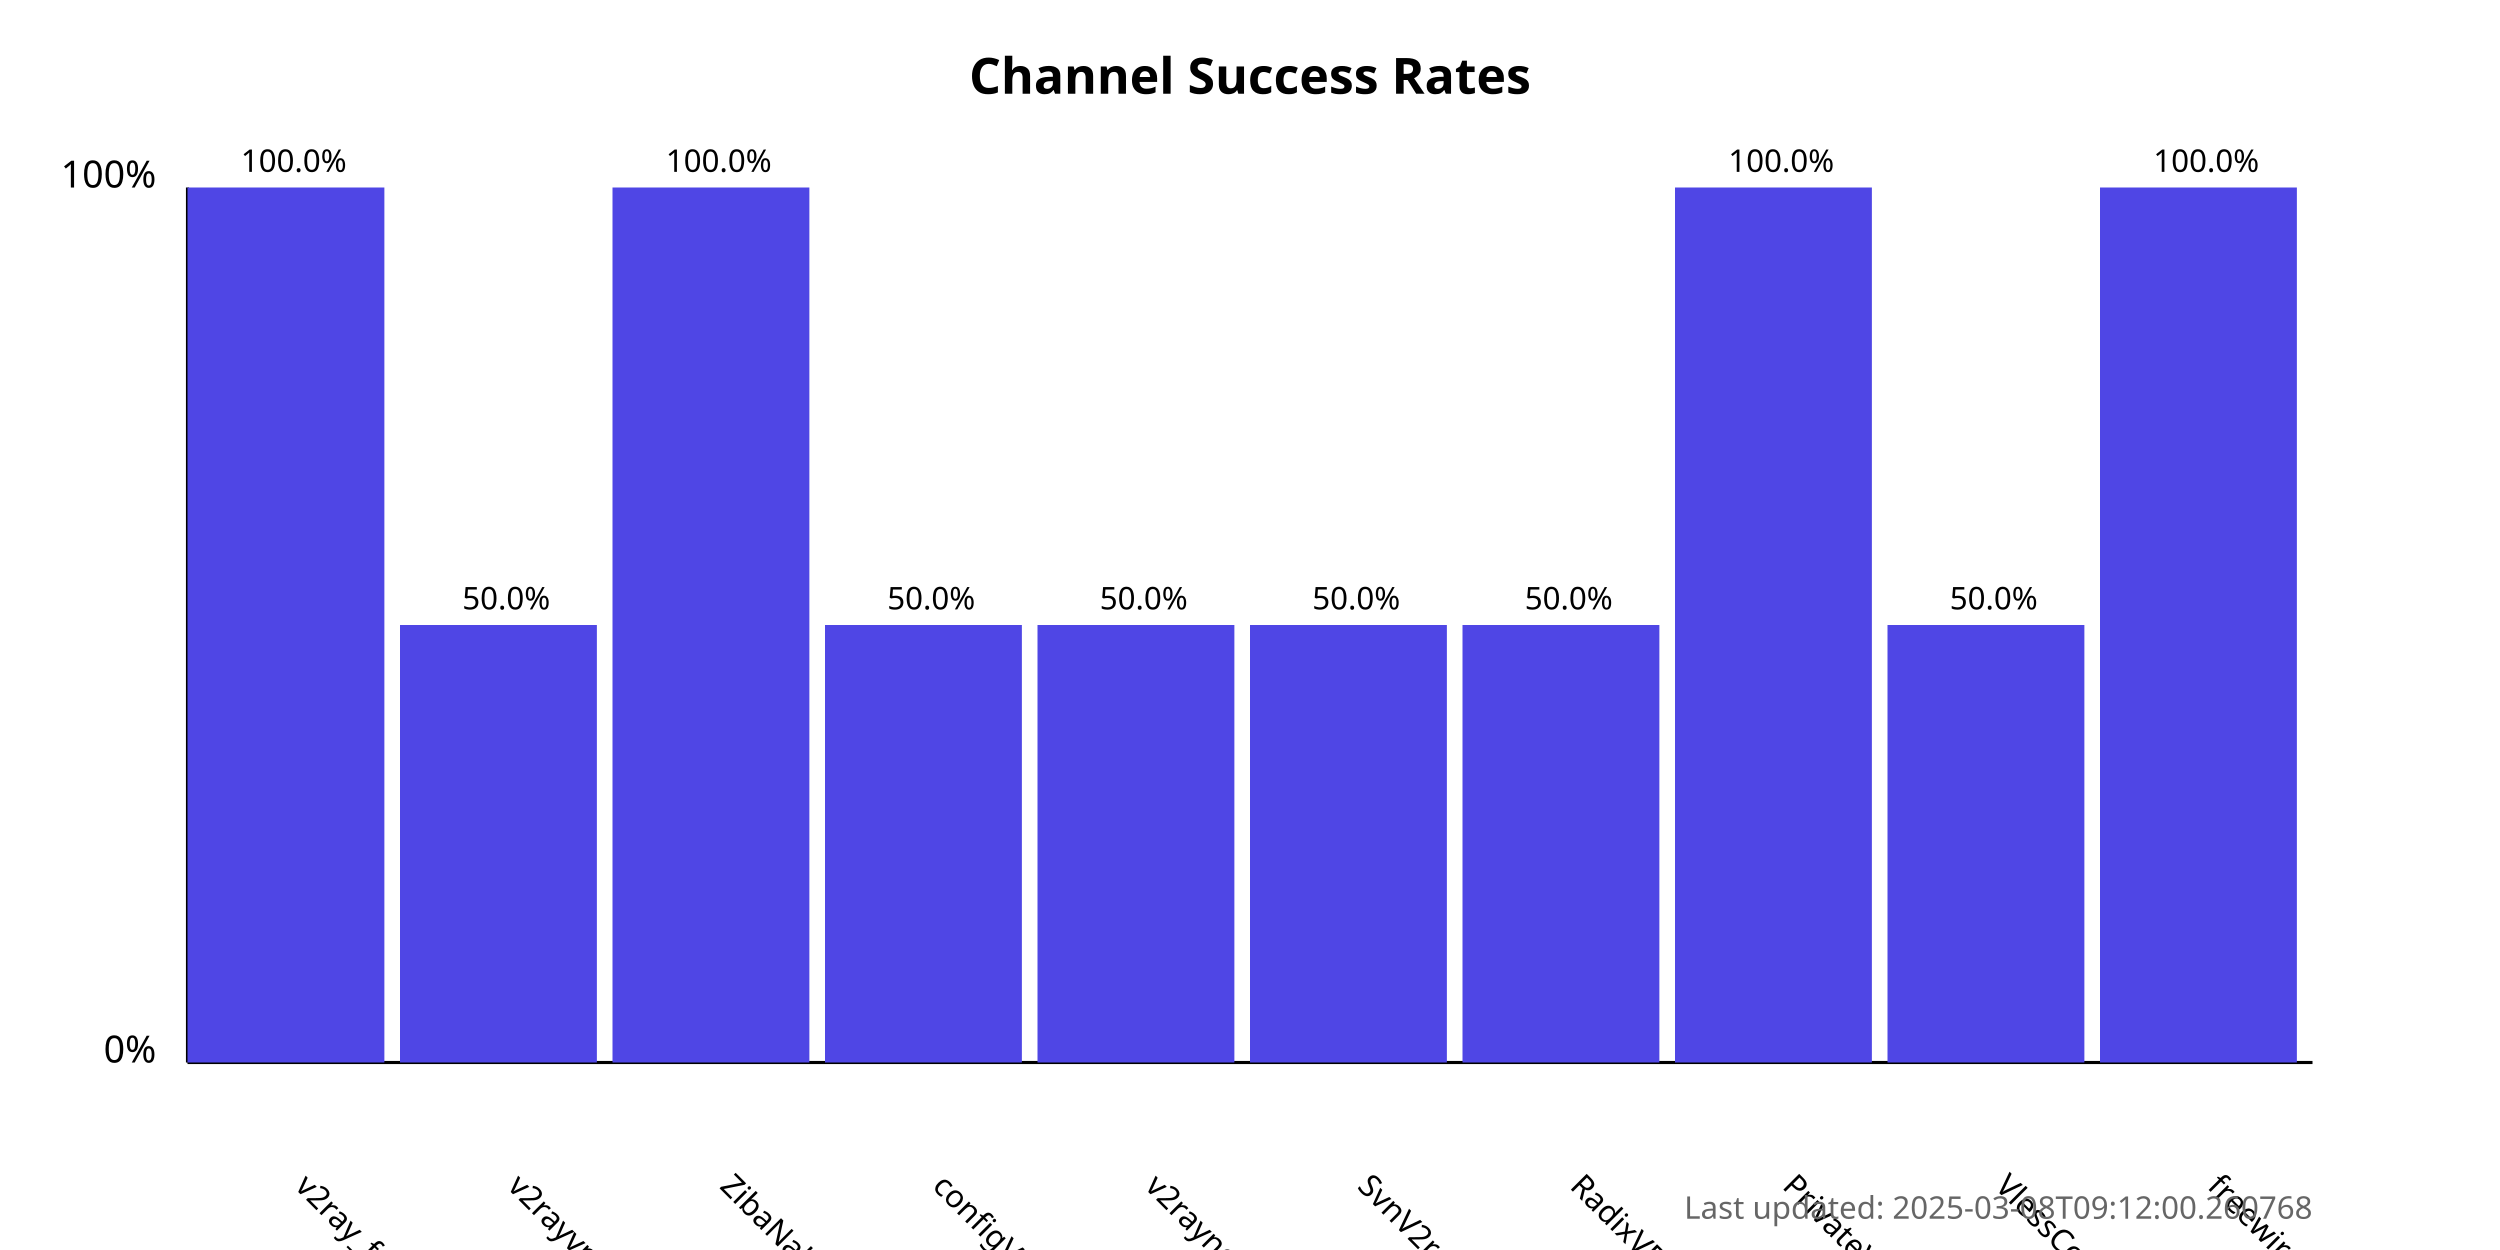
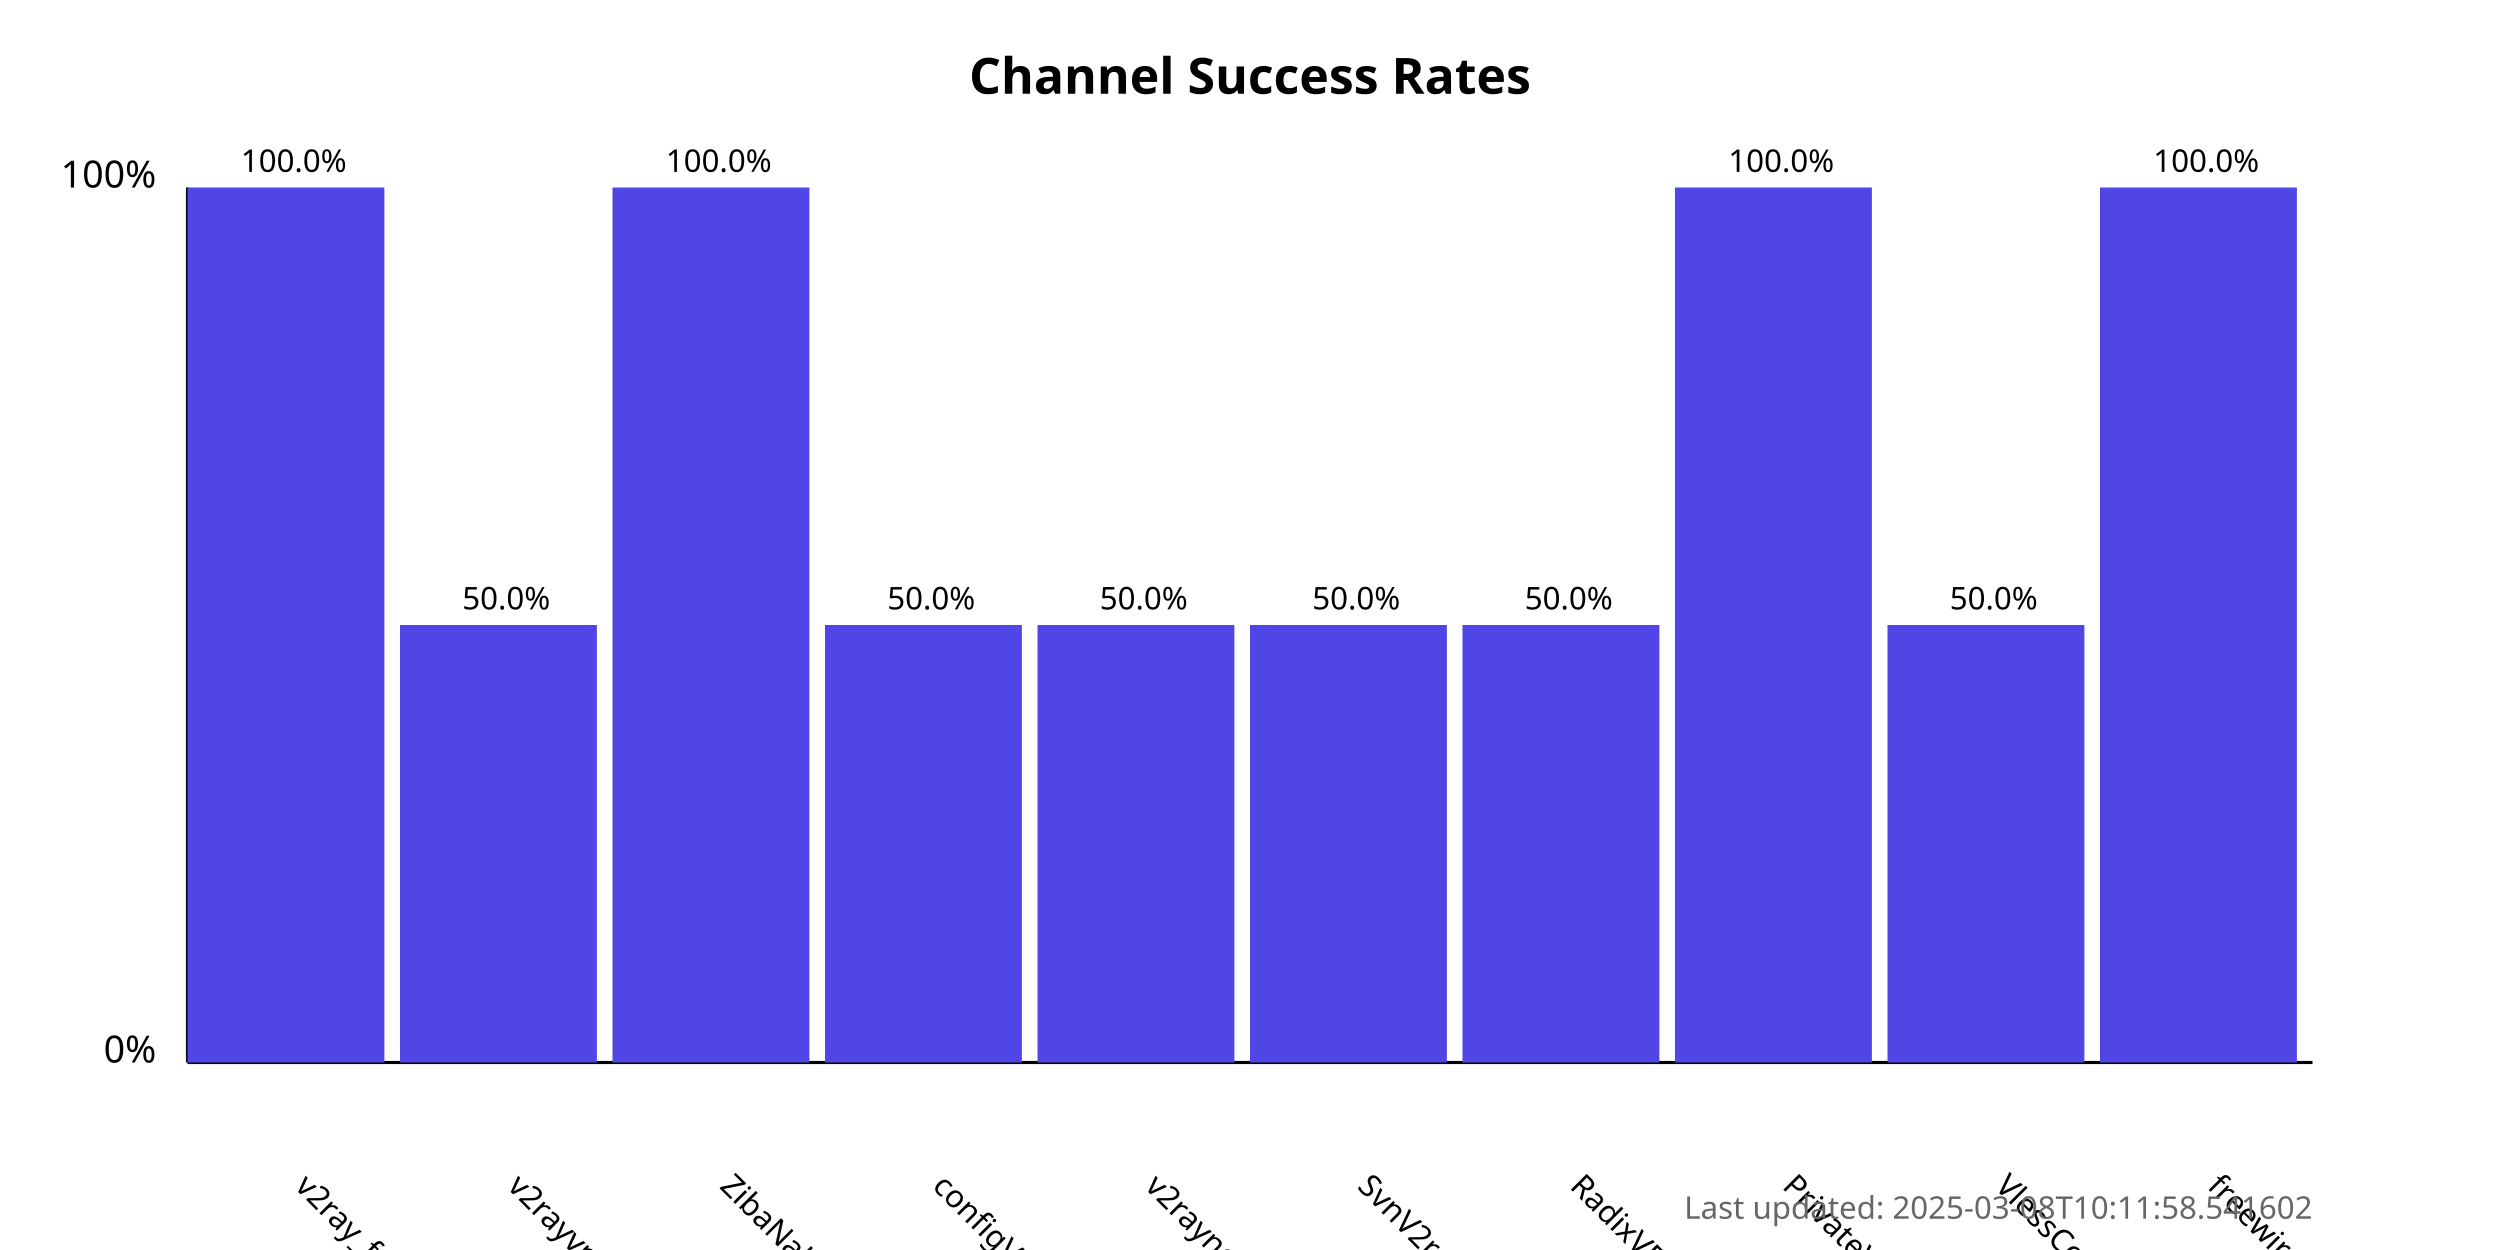
<svg xmlns="http://www.w3.org/2000/svg" width="800" height="400">
  <style>
            .chart-title { font: bold 16px sans-serif; }
            .axis-label { font: 12px sans-serif; }
            .tick-label { font: 10px sans-serif; }
            .bar { fill: #4f46e5; }
            .bar:hover { fill: #6366f1; }
            .timestamp { font: 10px sans-serif; fill: #666; }
        </style>
  <text x="400.0" y="30" text-anchor="middle" class="chart-title">
            Channel Success Rates
        </text>
  <line x1="60" y1="340" x2="60" y2="60" stroke="black" stroke-width="1" />
  <line x1="60" y1="340" x2="740" y2="340" stroke="black" stroke-width="1" />
  <text x="50" y="340" text-anchor="end" class="axis-label">0%</text>
  <text x="50" y="60" text-anchor="end" class="axis-label">100%</text>
  <g>
    <rect x="60" y="60.0" width="63.0" height="280.0" class="bar" />
    <text x="94.0" y="380" transform="rotate(45, 94.0, 380)" text-anchor="start" class="tick-label">
                v2ray_free_conf
            </text>
    <text x="94.0" y="55.0" text-anchor="middle" class="tick-label">
                100.0%
            </text>
  </g>
  <g>
    <rect x="128.0" y="200.0" width="63.0" height="140.0" class="bar" />
    <text x="162.0" y="380" transform="rotate(45, 162.0, 380)" text-anchor="start" class="tick-label">
                v2rayvpno
            </text>
    <text x="162.0" y="195.0" text-anchor="middle" class="tick-label">
                50.0%
            </text>
  </g>
  <g>
    <rect x="196.0" y="60.0" width="63.0" height="280.0" class="bar" />
    <text x="230.0" y="380" transform="rotate(45, 230.0, 380)" text-anchor="start" class="tick-label">
                ZibaNabz
            </text>
    <text x="230.0" y="55.0" text-anchor="middle" class="tick-label">
                100.0%
            </text>
  </g>
  <g>
    <rect x="264.0" y="200.0" width="63.0" height="140.0" class="bar" />
    <text x="298.0" y="380" transform="rotate(45, 298.0, 380)" text-anchor="start" class="tick-label">
                configV2rayForFree
            </text>
    <text x="298.0" y="195.0" text-anchor="middle" class="tick-label">
                50.0%
            </text>
  </g>
  <g>
    <rect x="332.0" y="200.0" width="63.0" height="140.0" class="bar" />
    <text x="366.0" y="380" transform="rotate(45, 366.0, 380)" text-anchor="start" class="tick-label">
                v2rayngvpn
            </text>
    <text x="366.0" y="195.0" text-anchor="middle" class="tick-label">
                50.0%
            </text>
  </g>
  <g>
    <rect x="400.0" y="200.0" width="63.0" height="140.0" class="bar" />
    <text x="434.0" y="380" transform="rotate(45, 434.0, 380)" text-anchor="start" class="tick-label">
                SvnV2ray
            </text>
    <text x="434.0" y="195.0" text-anchor="middle" class="tick-label">
                50.0%
            </text>
  </g>
  <g>
    <rect x="468.0" y="200.0" width="63.0" height="140.0" class="bar" />
    <text x="502.0" y="380" transform="rotate(45, 502.0, 380)" text-anchor="start" class="tick-label">
                RadixVPN
            </text>
    <text x="502.0" y="195.0" text-anchor="middle" class="tick-label">
                50.0%
            </text>
  </g>
  <g>
    <rect x="536.0" y="60.0" width="63.0" height="280.0" class="bar" />
    <text x="570.0" y="380" transform="rotate(45, 570.0, 380)" text-anchor="start" class="tick-label">
                PrivateVPNs
            </text>
    <text x="570.0" y="55.0" text-anchor="middle" class="tick-label">
                100.0%
            </text>
  </g>
  <g>
    <rect x="604.0" y="200.0" width="63.0" height="140.0" class="bar" />
    <text x="638.0" y="380" transform="rotate(45, 638.0, 380)" text-anchor="start" class="tick-label">
                VlessConfig
            </text>
    <text x="638.0" y="195.0" text-anchor="middle" class="tick-label">
                50.0%
            </text>
  </g>
  <g>
    <rect x="672.0" y="60.0" width="63.0" height="280.0" class="bar" />
    <text x="706.0" y="380" transform="rotate(45, 706.0, 380)" text-anchor="start" class="tick-label">
                freewireguard
            </text>
    <text x="706.0" y="55.0" text-anchor="middle" class="tick-label">
                100.0%
            </text>
  </g>
  <text x="740" y="390" text-anchor="end" class="timestamp">
-             Last updated: 2025-03-08T09:12:00.260768
+             Last updated: 2025-03-08T10:11:58.541602
        </text>
</svg>
